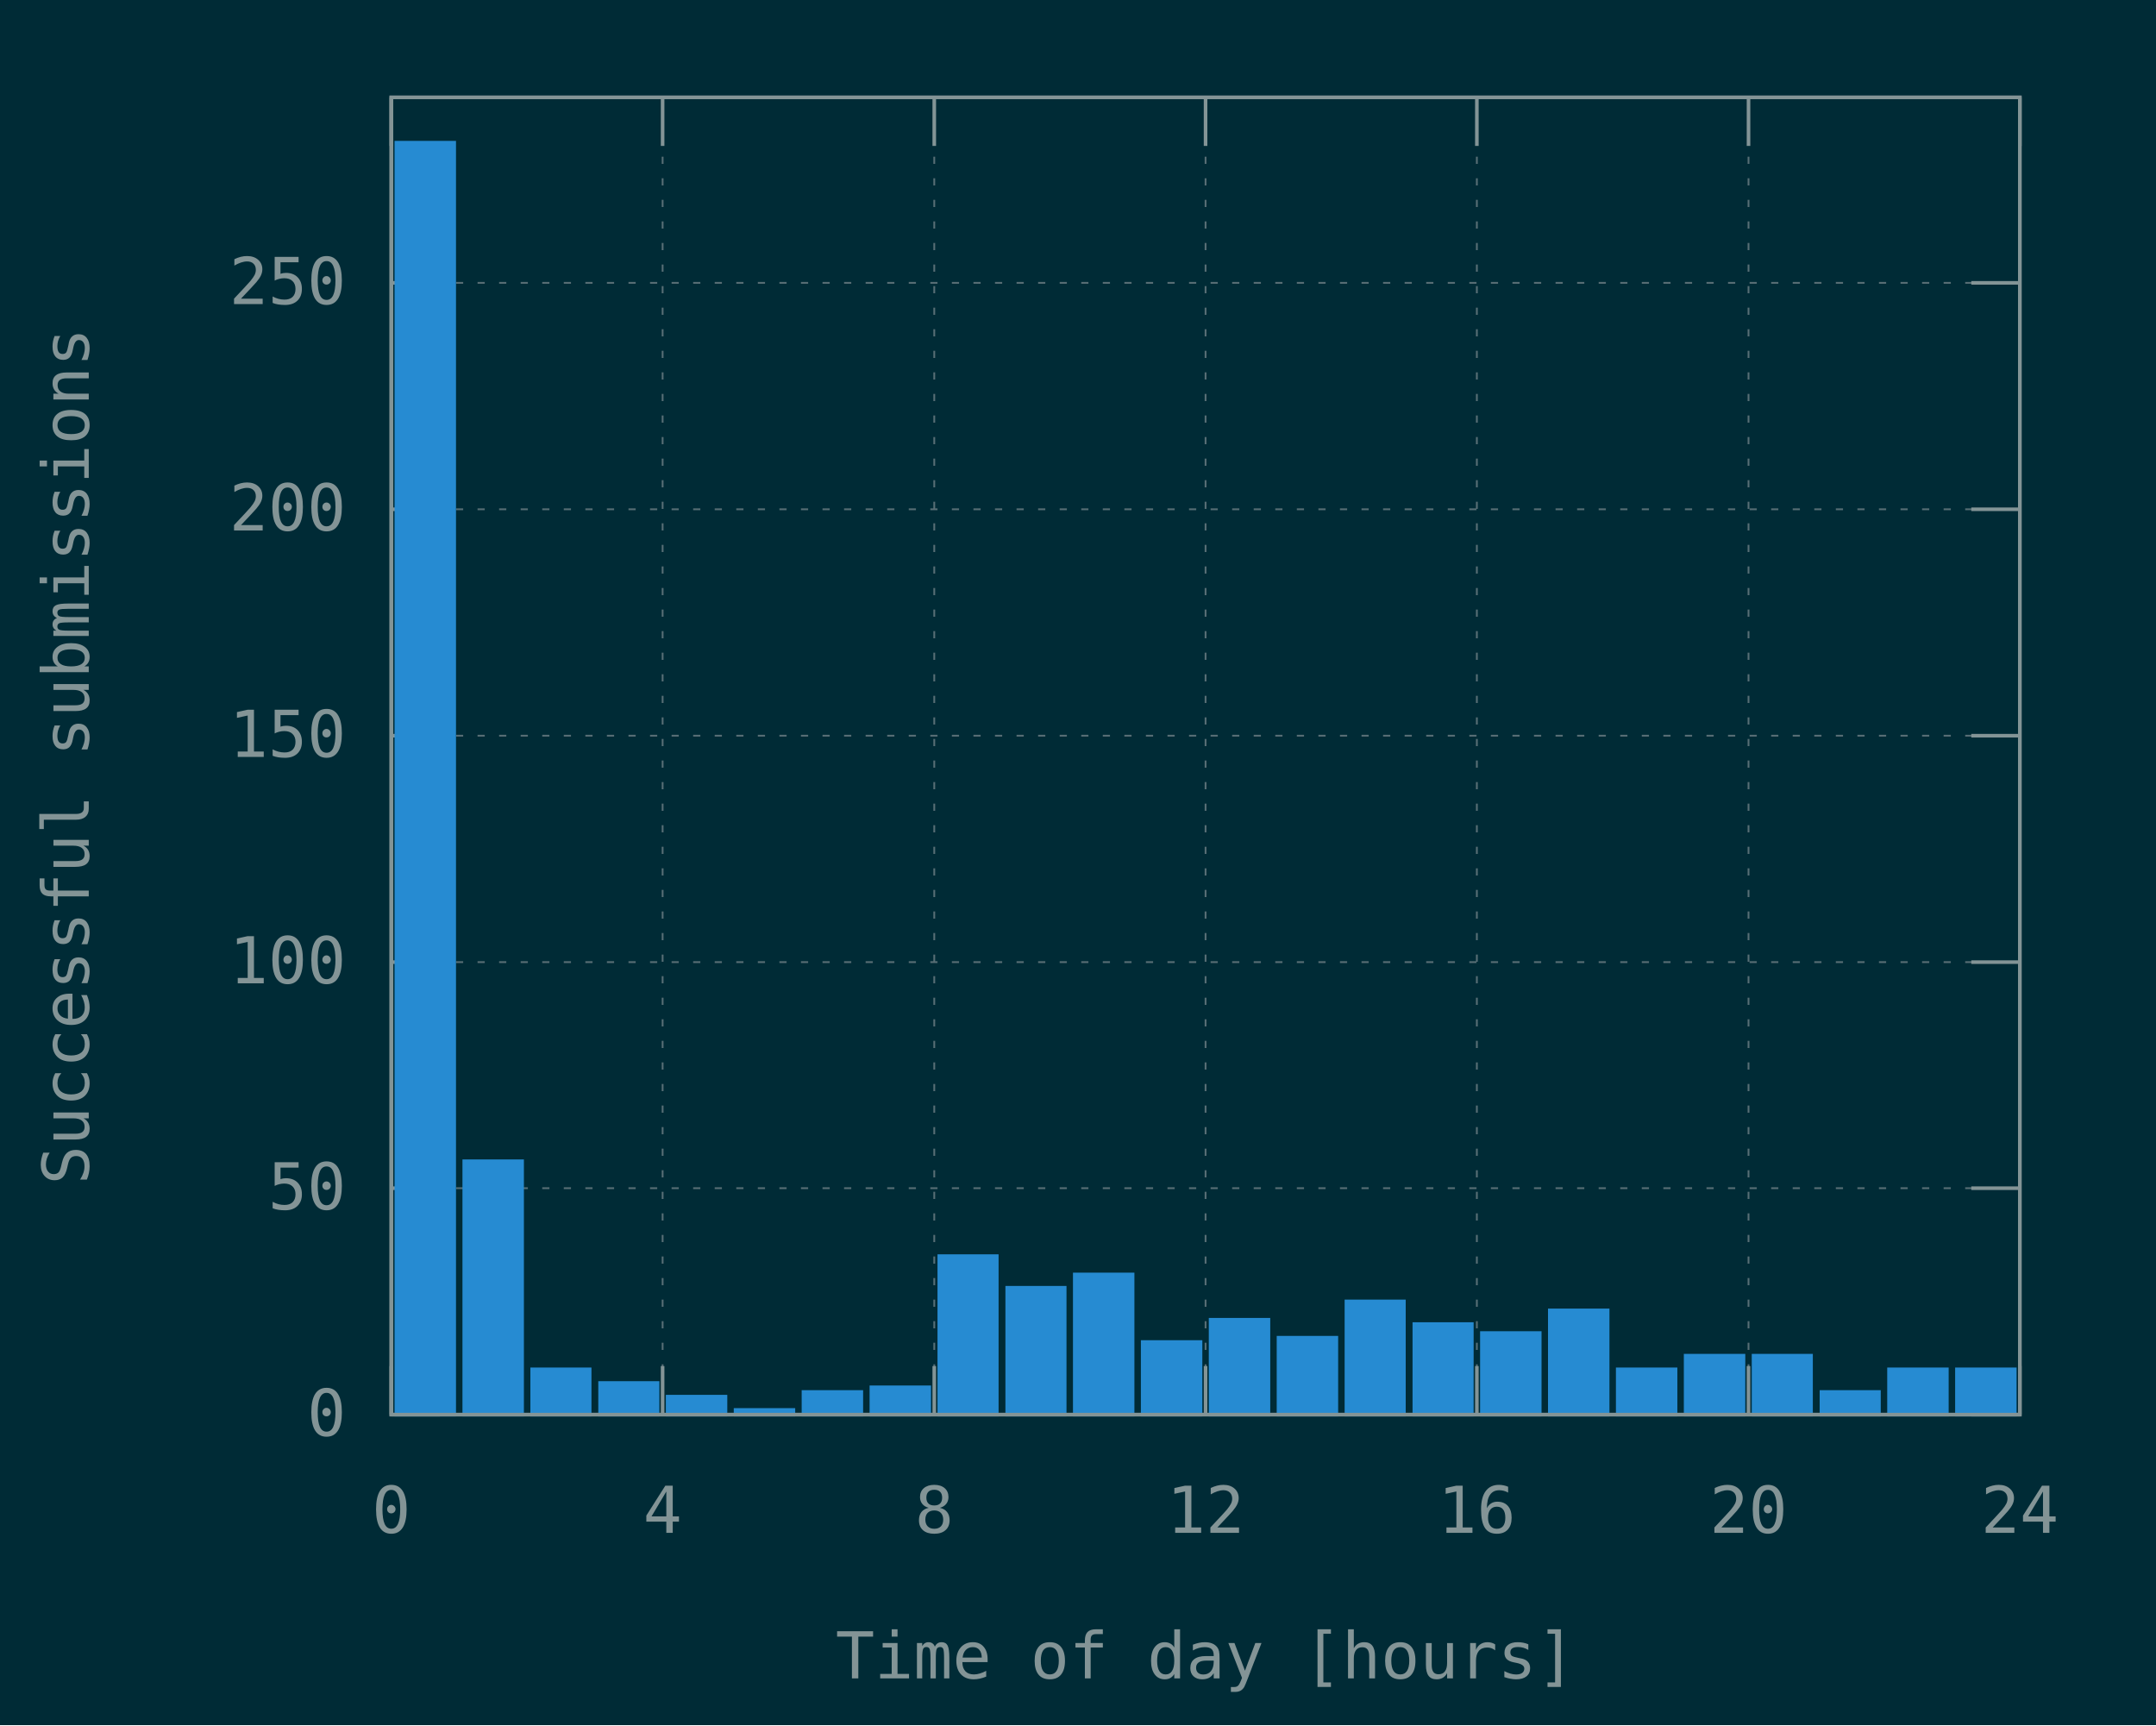
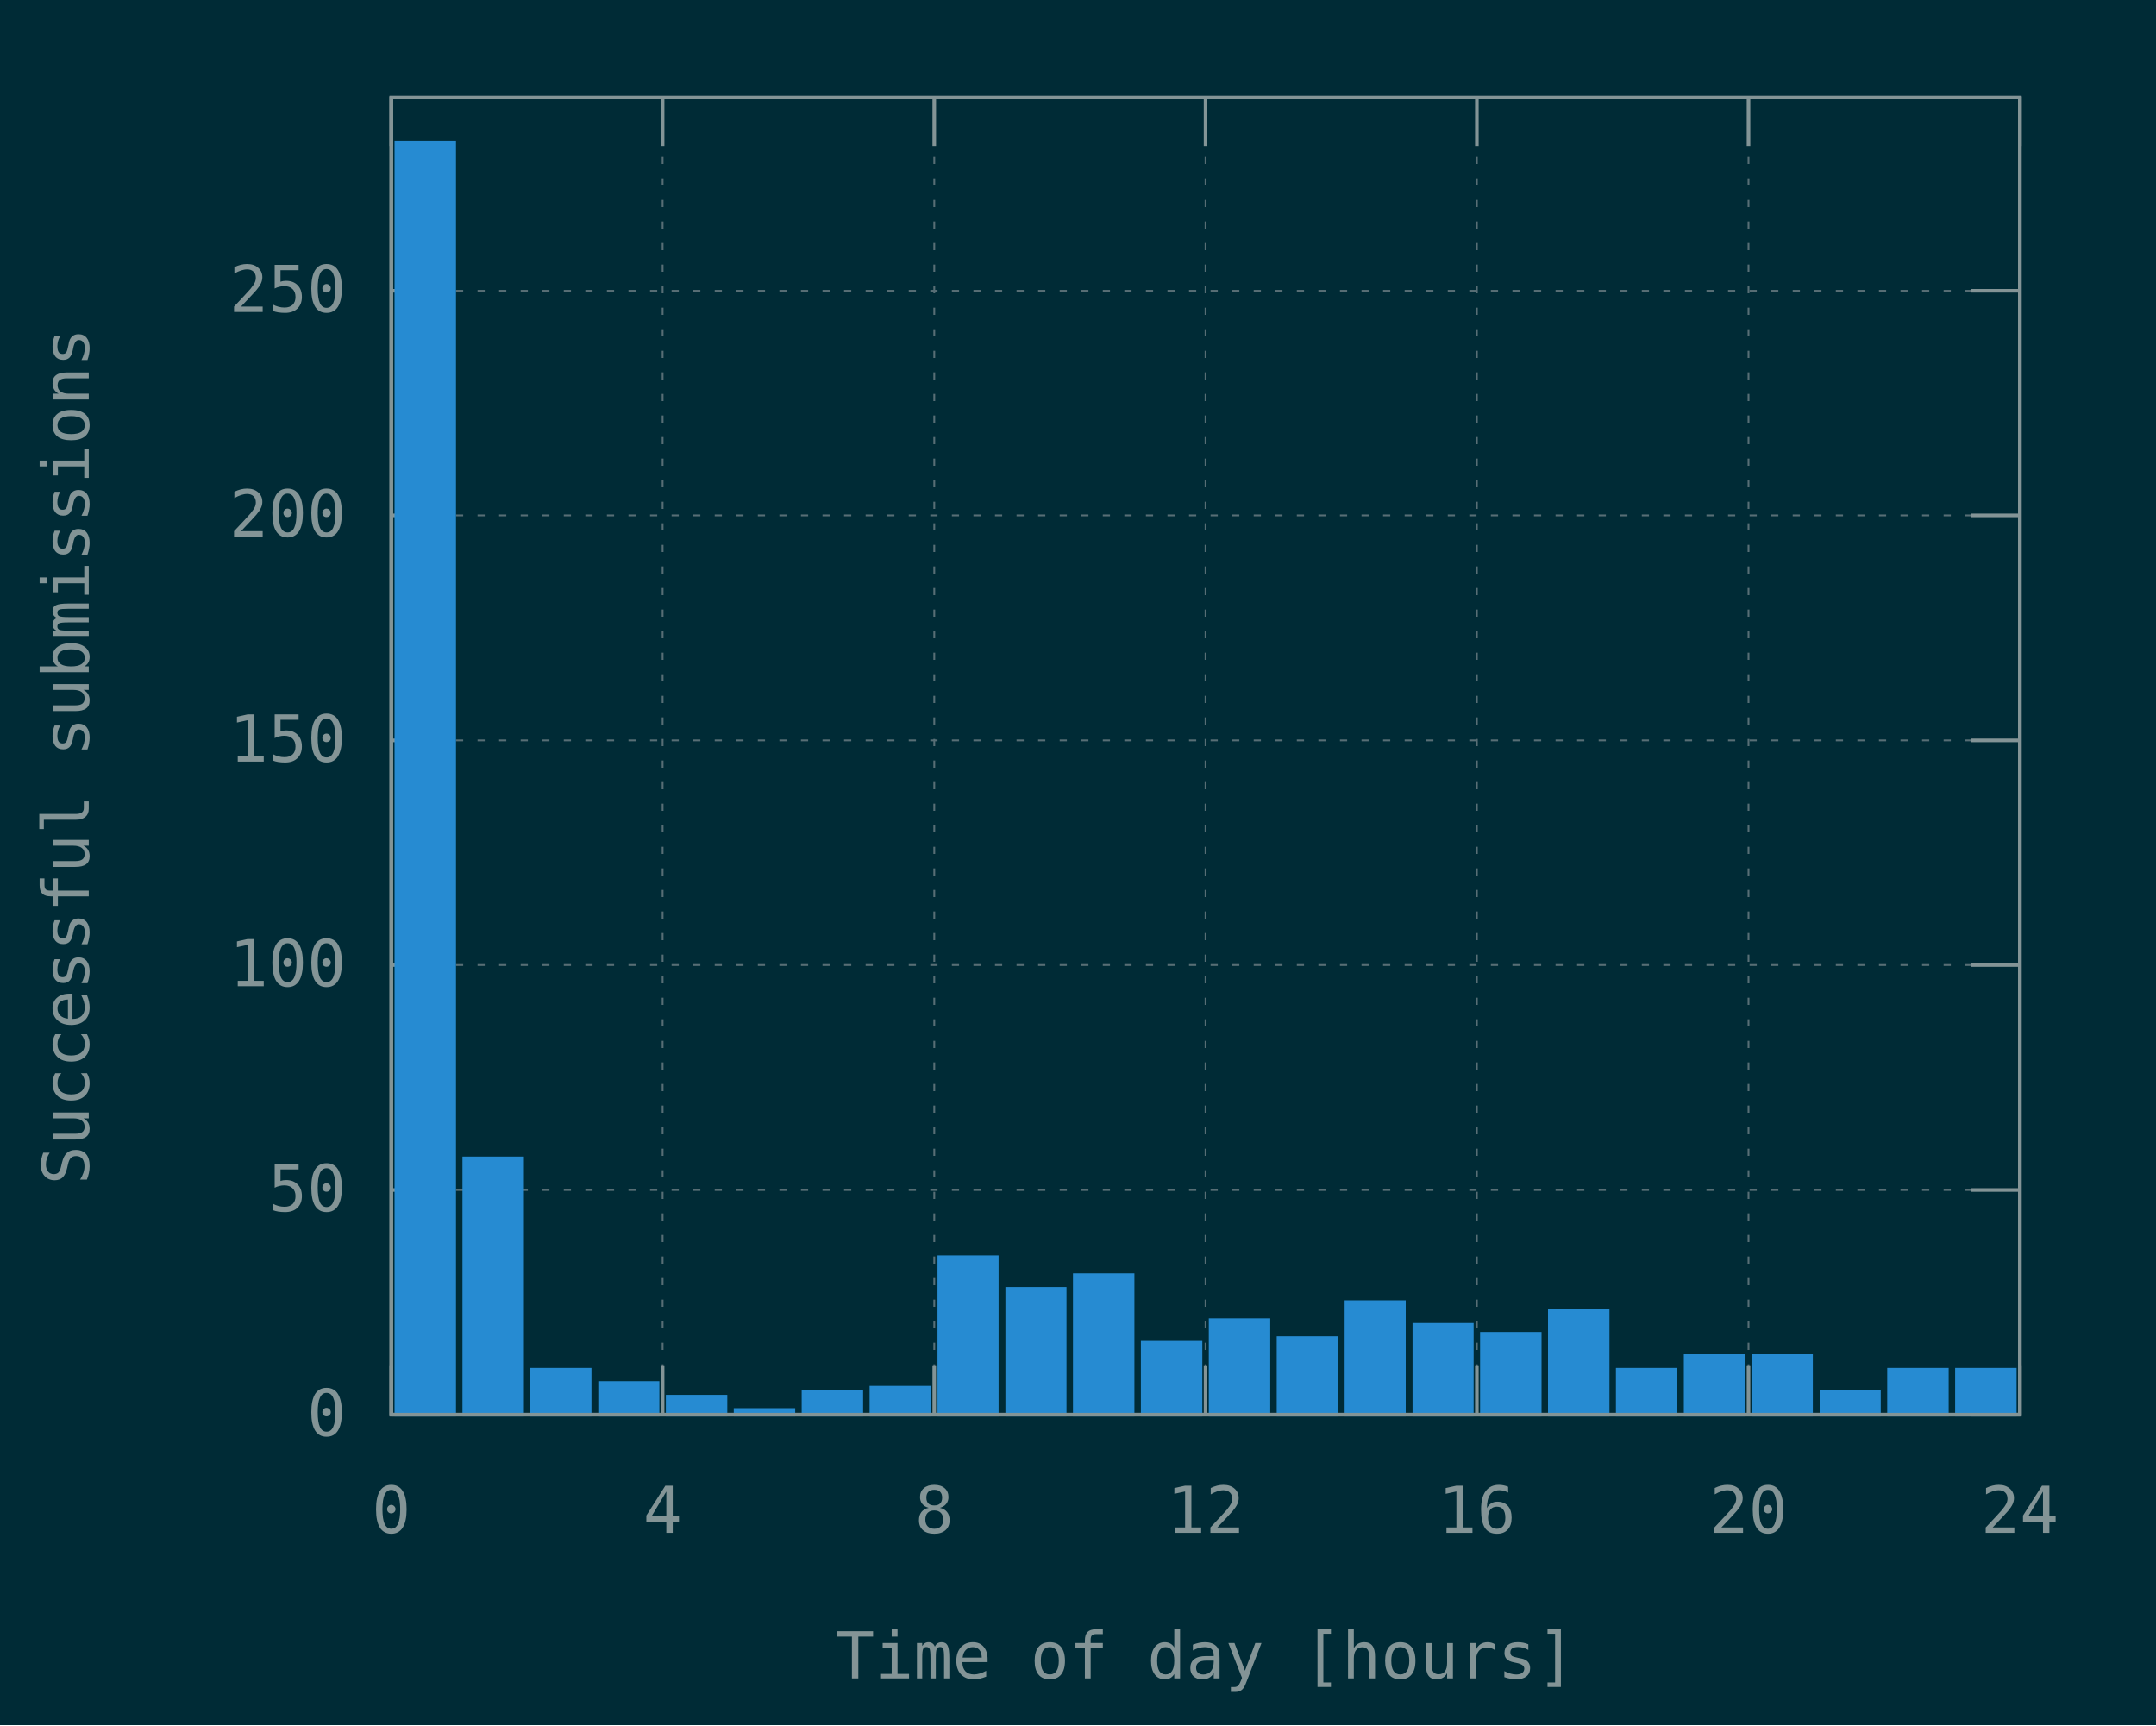
<svg xmlns="http://www.w3.org/2000/svg" xmlns:xlink="http://www.w3.org/1999/xlink" width="600" height="480" viewBox="0 0 600 480">
  <g id="gnuplot_canvas">
    <rect x="0" y="0" width="600" height="480" fill="#002b36" />
    <defs>
      <circle id="gpDot" r="0.5" stroke-width="0.5" stroke="currentColor" />
      <path id="gpPt0" stroke-width="0.148" stroke="currentColor" d="M-1,0 h2 M0,-1 v2" />
      <path id="gpPt1" stroke-width="0.148" stroke="currentColor" d="M-1,-1 L1,1 M1,-1 L-1,1" />
      <path id="gpPt2" stroke-width="0.148" stroke="currentColor" d="M-1,0 L1,0 M0,-1 L0,1 M-1,-1 L1,1 M-1,1 L1,-1" />
      <rect id="gpPt3" stroke-width="0.148" stroke="currentColor" x="-1" y="-1" width="2" height="2" />
      <rect id="gpPt4" stroke-width="0.148" stroke="currentColor" fill="currentColor" x="-1" y="-1" width="2" height="2" />
      <circle id="gpPt5" stroke-width="0.148" stroke="currentColor" cx="0" cy="0" r="1" />
      <use xlink:href="#gpPt5" id="gpPt6" fill="currentColor" stroke="none" />
      <path id="gpPt7" stroke-width="0.148" stroke="currentColor" d="M0,-1.33 L-1.33,0.67 L1.33,0.67 z" />
      <use xlink:href="#gpPt7" id="gpPt8" fill="currentColor" stroke="none" />
      <use xlink:href="#gpPt7" id="gpPt9" stroke="currentColor" transform="rotate(180)" />
      <use xlink:href="#gpPt9" id="gpPt10" fill="currentColor" stroke="none" />
      <use xlink:href="#gpPt3" id="gpPt11" stroke="currentColor" transform="rotate(45)" />
      <use xlink:href="#gpPt11" id="gpPt12" fill="currentColor" stroke="none" />
      <path id="gpPt13" stroke-width="0.148" stroke="currentColor" d="M0,1.330 L1.265,0.411 L0.782,-1.067 L-0.782,-1.076 L-1.265,0.411 z" />
      <use xlink:href="#gpPt13" id="gpPt14" fill="currentColor" stroke="none" />
      <filter id="textbox" filterUnits="objectBoundingBox" x="0" y="0" height="1" width="1">
        <feFlood flood-color="#002B36" flood-opacity="1" result="bgnd" />
        <feComposite in="SourceGraphic" in2="bgnd" operator="atop" />
      </filter>
      <filter id="greybox" filterUnits="objectBoundingBox" x="0" y="0" height="1" width="1">
        <feFlood flood-color="lightgrey" flood-opacity="1" result="grey" />
        <feComposite in="SourceGraphic" in2="grey" operator="atop" />
      </filter>
    </defs>
    <g fill="none" color="#002B36" stroke="currentColor" stroke-width="1.00" stroke-linecap="butt" stroke-linejoin="miter">
</g>
    <g fill="none" color="black" stroke="currentColor" stroke-width="1.00" stroke-linecap="butt" stroke-linejoin="miter">
</g>
    <g fill="none" color="black" stroke="rgb(131, 148, 150)" stroke-width="0.50" stroke-linecap="butt" stroke-linejoin="miter">
</g>
    <g fill="none" color="gray" stroke="currentColor" stroke-width="0.50" stroke-linecap="butt" stroke-linejoin="miter">
      <path stroke="rgb( 88, 110, 117)" stroke-dasharray="2,4" class="gridline" d="M108.9,393.6 L562.1,393.6  " />
    </g>
    <g fill="none" color="gray" stroke="rgb( 88, 110, 117)" stroke-width="1.00" stroke-linecap="butt" stroke-linejoin="miter">
</g>
    <g fill="none" color="black" stroke="currentColor" stroke-width="1.00" stroke-linecap="butt" stroke-linejoin="miter">
      <path stroke="rgb(131, 148, 150)" d="M108.9,393.6 L122.4,393.6 M562.1,393.6 L548.6,393.6  " />
      <g transform="translate(96.3,399.5)" stroke="none" fill="rgb(131,148,150)" font-family="Inconsolata" font-size="18.00" text-anchor="end">
        <text>
          <tspan font-family="Inconsolata"> 0</tspan>
        </text>
      </g>
    </g>
    <g fill="none" color="black" stroke="currentColor" stroke-width="1.00" stroke-linecap="butt" stroke-linejoin="miter">
</g>
    <g fill="none" color="black" stroke="rgb(131, 148, 150)" stroke-width="0.50" stroke-linecap="butt" stroke-linejoin="miter">
</g>
    <g fill="none" color="gray" stroke="currentColor" stroke-width="0.50" stroke-linecap="butt" stroke-linejoin="miter">
-       <path stroke="rgb( 88, 110, 117)" stroke-dasharray="2,4" class="gridline" d="M108.9,330.6 L562.1,330.6  " />
-     </g>
-     <g fill="none" color="gray" stroke="rgb( 88, 110, 117)" stroke-width="1.00" stroke-linecap="butt" stroke-linejoin="miter">
- </g>
-     <g fill="none" color="black" stroke="currentColor" stroke-width="1.00" stroke-linecap="butt" stroke-linejoin="miter">
-       <path stroke="rgb(131, 148, 150)" d="M108.9,330.6 L122.4,330.6 M562.1,330.6 L548.6,330.6  " />
-       <g transform="translate(96.3,336.5)" stroke="none" fill="rgb(131,148,150)" font-family="Inconsolata" font-size="18.00" text-anchor="end">
+       <path stroke="rgb( 88, 110, 117)" stroke-dasharray="2,4" class="gridline" d="M108.9,331.1 L562.1,331.1  " />
+     </g>
+     <g fill="none" color="gray" stroke="rgb( 88, 110, 117)" stroke-width="1.00" stroke-linecap="butt" stroke-linejoin="miter">
+ </g>
+     <g fill="none" color="black" stroke="currentColor" stroke-width="1.00" stroke-linecap="butt" stroke-linejoin="miter">
+       <path stroke="rgb(131, 148, 150)" d="M108.9,331.1 L122.4,331.1 M562.1,331.1 L548.6,331.1  " />
+       <g transform="translate(96.3,337.0)" stroke="none" fill="rgb(131,148,150)" font-family="Inconsolata" font-size="18.00" text-anchor="end">
        <text>
          <tspan font-family="Inconsolata"> 50</tspan>
        </text>
      </g>
    </g>
    <g fill="none" color="black" stroke="currentColor" stroke-width="1.00" stroke-linecap="butt" stroke-linejoin="miter">
</g>
    <g fill="none" color="black" stroke="rgb(131, 148, 150)" stroke-width="0.50" stroke-linecap="butt" stroke-linejoin="miter">
</g>
    <g fill="none" color="gray" stroke="currentColor" stroke-width="0.50" stroke-linecap="butt" stroke-linejoin="miter">
-       <path stroke="rgb( 88, 110, 117)" stroke-dasharray="2,4" class="gridline" d="M108.9,267.7 L562.1,267.7  " />
-     </g>
-     <g fill="none" color="gray" stroke="rgb( 88, 110, 117)" stroke-width="1.00" stroke-linecap="butt" stroke-linejoin="miter">
- </g>
-     <g fill="none" color="black" stroke="currentColor" stroke-width="1.00" stroke-linecap="butt" stroke-linejoin="miter">
-       <path stroke="rgb(131, 148, 150)" d="M108.9,267.7 L122.4,267.7 M562.1,267.7 L548.6,267.7  " />
-       <g transform="translate(96.3,273.6)" stroke="none" fill="rgb(131,148,150)" font-family="Inconsolata" font-size="18.00" text-anchor="end">
+       <path stroke="rgb( 88, 110, 117)" stroke-dasharray="2,4" class="gridline" d="M108.9,268.5 L562.1,268.5  " />
+     </g>
+     <g fill="none" color="gray" stroke="rgb( 88, 110, 117)" stroke-width="1.00" stroke-linecap="butt" stroke-linejoin="miter">
+ </g>
+     <g fill="none" color="black" stroke="currentColor" stroke-width="1.00" stroke-linecap="butt" stroke-linejoin="miter">
+       <path stroke="rgb(131, 148, 150)" d="M108.9,268.5 L122.4,268.5 M562.1,268.5 L548.6,268.5  " />
+       <g transform="translate(96.3,274.4)" stroke="none" fill="rgb(131,148,150)" font-family="Inconsolata" font-size="18.00" text-anchor="end">
        <text>
          <tspan font-family="Inconsolata"> 100</tspan>
        </text>
      </g>
    </g>
    <g fill="none" color="black" stroke="currentColor" stroke-width="1.00" stroke-linecap="butt" stroke-linejoin="miter">
</g>
    <g fill="none" color="black" stroke="rgb(131, 148, 150)" stroke-width="0.50" stroke-linecap="butt" stroke-linejoin="miter">
</g>
    <g fill="none" color="gray" stroke="currentColor" stroke-width="0.50" stroke-linecap="butt" stroke-linejoin="miter">
-       <path stroke="rgb( 88, 110, 117)" stroke-dasharray="2,4" class="gridline" d="M108.9,204.7 L562.1,204.7  " />
-     </g>
-     <g fill="none" color="gray" stroke="rgb( 88, 110, 117)" stroke-width="1.00" stroke-linecap="butt" stroke-linejoin="miter">
- </g>
-     <g fill="none" color="black" stroke="currentColor" stroke-width="1.00" stroke-linecap="butt" stroke-linejoin="miter">
-       <path stroke="rgb(131, 148, 150)" d="M108.9,204.7 L122.4,204.7 M562.1,204.7 L548.6,204.7  " />
-       <g transform="translate(96.3,210.6)" stroke="none" fill="rgb(131,148,150)" font-family="Inconsolata" font-size="18.00" text-anchor="end">
+       <path stroke="rgb( 88, 110, 117)" stroke-dasharray="2,4" class="gridline" d="M108.9,206.0 L562.1,206.0  " />
+     </g>
+     <g fill="none" color="gray" stroke="rgb( 88, 110, 117)" stroke-width="1.00" stroke-linecap="butt" stroke-linejoin="miter">
+ </g>
+     <g fill="none" color="black" stroke="currentColor" stroke-width="1.00" stroke-linecap="butt" stroke-linejoin="miter">
+       <path stroke="rgb(131, 148, 150)" d="M108.9,206.0 L122.4,206.0 M562.1,206.0 L548.6,206.0  " />
+       <g transform="translate(96.3,211.9)" stroke="none" fill="rgb(131,148,150)" font-family="Inconsolata" font-size="18.00" text-anchor="end">
        <text>
          <tspan font-family="Inconsolata"> 150</tspan>
        </text>
      </g>
    </g>
    <g fill="none" color="black" stroke="currentColor" stroke-width="1.00" stroke-linecap="butt" stroke-linejoin="miter">
</g>
    <g fill="none" color="black" stroke="rgb(131, 148, 150)" stroke-width="0.50" stroke-linecap="butt" stroke-linejoin="miter">
</g>
    <g fill="none" color="gray" stroke="currentColor" stroke-width="0.50" stroke-linecap="butt" stroke-linejoin="miter">
-       <path stroke="rgb( 88, 110, 117)" stroke-dasharray="2,4" class="gridline" d="M108.9,141.7 L562.1,141.7  " />
-     </g>
-     <g fill="none" color="gray" stroke="rgb( 88, 110, 117)" stroke-width="1.00" stroke-linecap="butt" stroke-linejoin="miter">
- </g>
-     <g fill="none" color="black" stroke="currentColor" stroke-width="1.00" stroke-linecap="butt" stroke-linejoin="miter">
-       <path stroke="rgb(131, 148, 150)" d="M108.9,141.7 L122.4,141.7 M562.1,141.7 L548.6,141.7  " />
-       <g transform="translate(96.3,147.6)" stroke="none" fill="rgb(131,148,150)" font-family="Inconsolata" font-size="18.00" text-anchor="end">
+       <path stroke="rgb( 88, 110, 117)" stroke-dasharray="2,4" class="gridline" d="M108.9,143.4 L562.1,143.4  " />
+     </g>
+     <g fill="none" color="gray" stroke="rgb( 88, 110, 117)" stroke-width="1.00" stroke-linecap="butt" stroke-linejoin="miter">
+ </g>
+     <g fill="none" color="black" stroke="currentColor" stroke-width="1.00" stroke-linecap="butt" stroke-linejoin="miter">
+       <path stroke="rgb(131, 148, 150)" d="M108.9,143.4 L122.4,143.4 M562.1,143.4 L548.6,143.4  " />
+       <g transform="translate(96.3,149.3)" stroke="none" fill="rgb(131,148,150)" font-family="Inconsolata" font-size="18.00" text-anchor="end">
        <text>
          <tspan font-family="Inconsolata"> 200</tspan>
        </text>
      </g>
    </g>
    <g fill="none" color="black" stroke="currentColor" stroke-width="1.00" stroke-linecap="butt" stroke-linejoin="miter">
</g>
    <g fill="none" color="black" stroke="rgb(131, 148, 150)" stroke-width="0.50" stroke-linecap="butt" stroke-linejoin="miter">
</g>
    <g fill="none" color="gray" stroke="currentColor" stroke-width="0.50" stroke-linecap="butt" stroke-linejoin="miter">
-       <path stroke="rgb( 88, 110, 117)" stroke-dasharray="2,4" class="gridline" d="M108.9,78.7 L562.1,78.7  " />
-     </g>
-     <g fill="none" color="gray" stroke="rgb( 88, 110, 117)" stroke-width="1.00" stroke-linecap="butt" stroke-linejoin="miter">
- </g>
-     <g fill="none" color="black" stroke="currentColor" stroke-width="1.00" stroke-linecap="butt" stroke-linejoin="miter">
-       <path stroke="rgb(131, 148, 150)" d="M108.9,78.7 L122.4,78.7 M562.1,78.7 L548.6,78.7  " />
-       <g transform="translate(96.3,84.6)" stroke="none" fill="rgb(131,148,150)" font-family="Inconsolata" font-size="18.00" text-anchor="end">
+       <path stroke="rgb( 88, 110, 117)" stroke-dasharray="2,4" class="gridline" d="M108.9,80.9 L562.1,80.9  " />
+     </g>
+     <g fill="none" color="gray" stroke="rgb( 88, 110, 117)" stroke-width="1.00" stroke-linecap="butt" stroke-linejoin="miter">
+ </g>
+     <g fill="none" color="black" stroke="currentColor" stroke-width="1.00" stroke-linecap="butt" stroke-linejoin="miter">
+       <path stroke="rgb(131, 148, 150)" d="M108.9,80.9 L122.4,80.9 M562.1,80.9 L548.6,80.9  " />
+       <g transform="translate(96.3,86.8)" stroke="none" fill="rgb(131,148,150)" font-family="Inconsolata" font-size="18.00" text-anchor="end">
        <text>
          <tspan font-family="Inconsolata"> 250</tspan>
        </text>
      </g>
    </g>
    <g fill="none" color="black" stroke="currentColor" stroke-width="1.00" stroke-linecap="butt" stroke-linejoin="miter">
</g>
    <g fill="none" color="black" stroke="rgb(131, 148, 150)" stroke-width="0.50" stroke-linecap="butt" stroke-linejoin="miter">
</g>
    <g fill="none" color="gray" stroke="currentColor" stroke-width="0.50" stroke-linecap="butt" stroke-linejoin="miter">
      <path stroke="rgb( 88, 110, 117)" stroke-dasharray="2,4" class="gridline" d="M108.9,393.6 L108.9,27.1  " />
    </g>
    <g fill="none" color="gray" stroke="rgb( 88, 110, 117)" stroke-width="1.00" stroke-linecap="butt" stroke-linejoin="miter">
</g>
    <g fill="none" color="black" stroke="currentColor" stroke-width="1.00" stroke-linecap="butt" stroke-linejoin="miter">
      <path stroke="rgb(131, 148, 150)" d="M108.9,393.6 L108.9,380.1 M108.9,27.1 L108.9,40.6  " />
      <g transform="translate(108.9,426.5)" stroke="none" fill="rgb(131,148,150)" font-family="Inconsolata" font-size="18.00" text-anchor="middle">
        <text>
          <tspan font-family="Inconsolata"> 0</tspan>
        </text>
      </g>
    </g>
    <g fill="none" color="black" stroke="currentColor" stroke-width="1.00" stroke-linecap="butt" stroke-linejoin="miter">
</g>
    <g fill="none" color="black" stroke="rgb(131, 148, 150)" stroke-width="0.50" stroke-linecap="butt" stroke-linejoin="miter">
</g>
    <g fill="none" color="gray" stroke="currentColor" stroke-width="0.50" stroke-linecap="butt" stroke-linejoin="miter">
      <path stroke="rgb( 88, 110, 117)" stroke-dasharray="2,4" class="gridline" d="M184.4,393.6 L184.4,27.1  " />
    </g>
    <g fill="none" color="gray" stroke="rgb( 88, 110, 117)" stroke-width="1.00" stroke-linecap="butt" stroke-linejoin="miter">
</g>
    <g fill="none" color="black" stroke="currentColor" stroke-width="1.00" stroke-linecap="butt" stroke-linejoin="miter">
      <path stroke="rgb(131, 148, 150)" d="M184.4,393.6 L184.4,380.1 M184.4,27.1 L184.4,40.6  " />
      <g transform="translate(184.4,426.5)" stroke="none" fill="rgb(131,148,150)" font-family="Inconsolata" font-size="18.00" text-anchor="middle">
        <text>
          <tspan font-family="Inconsolata"> 4</tspan>
        </text>
      </g>
    </g>
    <g fill="none" color="black" stroke="currentColor" stroke-width="1.00" stroke-linecap="butt" stroke-linejoin="miter">
</g>
    <g fill="none" color="black" stroke="rgb(131, 148, 150)" stroke-width="0.50" stroke-linecap="butt" stroke-linejoin="miter">
</g>
    <g fill="none" color="gray" stroke="currentColor" stroke-width="0.50" stroke-linecap="butt" stroke-linejoin="miter">
      <path stroke="rgb( 88, 110, 117)" stroke-dasharray="2,4" class="gridline" d="M260.0,393.6 L260.0,27.1  " />
    </g>
    <g fill="none" color="gray" stroke="rgb( 88, 110, 117)" stroke-width="1.00" stroke-linecap="butt" stroke-linejoin="miter">
</g>
    <g fill="none" color="black" stroke="currentColor" stroke-width="1.00" stroke-linecap="butt" stroke-linejoin="miter">
      <path stroke="rgb(131, 148, 150)" d="M260.0,393.6 L260.0,380.1 M260.0,27.1 L260.0,40.6  " />
      <g transform="translate(260.0,426.5)" stroke="none" fill="rgb(131,148,150)" font-family="Inconsolata" font-size="18.00" text-anchor="middle">
        <text>
          <tspan font-family="Inconsolata"> 8</tspan>
        </text>
      </g>
    </g>
    <g fill="none" color="black" stroke="currentColor" stroke-width="1.00" stroke-linecap="butt" stroke-linejoin="miter">
</g>
    <g fill="none" color="black" stroke="rgb(131, 148, 150)" stroke-width="0.50" stroke-linecap="butt" stroke-linejoin="miter">
</g>
    <g fill="none" color="gray" stroke="currentColor" stroke-width="0.50" stroke-linecap="butt" stroke-linejoin="miter">
      <path stroke="rgb( 88, 110, 117)" stroke-dasharray="2,4" class="gridline" d="M335.5,393.6 L335.5,27.1  " />
    </g>
    <g fill="none" color="gray" stroke="rgb( 88, 110, 117)" stroke-width="1.00" stroke-linecap="butt" stroke-linejoin="miter">
</g>
    <g fill="none" color="black" stroke="currentColor" stroke-width="1.00" stroke-linecap="butt" stroke-linejoin="miter">
      <path stroke="rgb(131, 148, 150)" d="M335.5,393.6 L335.5,380.1 M335.5,27.1 L335.5,40.6  " />
      <g transform="translate(335.5,426.5)" stroke="none" fill="rgb(131,148,150)" font-family="Inconsolata" font-size="18.00" text-anchor="middle">
        <text>
          <tspan font-family="Inconsolata"> 12</tspan>
        </text>
      </g>
    </g>
    <g fill="none" color="black" stroke="currentColor" stroke-width="1.00" stroke-linecap="butt" stroke-linejoin="miter">
</g>
    <g fill="none" color="black" stroke="rgb(131, 148, 150)" stroke-width="0.50" stroke-linecap="butt" stroke-linejoin="miter">
</g>
    <g fill="none" color="gray" stroke="currentColor" stroke-width="0.50" stroke-linecap="butt" stroke-linejoin="miter">
      <path stroke="rgb( 88, 110, 117)" stroke-dasharray="2,4" class="gridline" d="M411.0,393.6 L411.0,27.1  " />
    </g>
    <g fill="none" color="gray" stroke="rgb( 88, 110, 117)" stroke-width="1.00" stroke-linecap="butt" stroke-linejoin="miter">
</g>
    <g fill="none" color="black" stroke="currentColor" stroke-width="1.00" stroke-linecap="butt" stroke-linejoin="miter">
      <path stroke="rgb(131, 148, 150)" d="M411.0,393.6 L411.0,380.1 M411.0,27.1 L411.0,40.6  " />
      <g transform="translate(411.0,426.5)" stroke="none" fill="rgb(131,148,150)" font-family="Inconsolata" font-size="18.00" text-anchor="middle">
        <text>
          <tspan font-family="Inconsolata"> 16</tspan>
        </text>
      </g>
    </g>
    <g fill="none" color="black" stroke="currentColor" stroke-width="1.00" stroke-linecap="butt" stroke-linejoin="miter">
</g>
    <g fill="none" color="black" stroke="rgb(131, 148, 150)" stroke-width="0.50" stroke-linecap="butt" stroke-linejoin="miter">
</g>
    <g fill="none" color="gray" stroke="currentColor" stroke-width="0.50" stroke-linecap="butt" stroke-linejoin="miter">
      <path stroke="rgb( 88, 110, 117)" stroke-dasharray="2,4" class="gridline" d="M486.6,393.6 L486.6,40.6 L486.6,27.1  " />
    </g>
    <g fill="none" color="gray" stroke="rgb( 88, 110, 117)" stroke-width="1.00" stroke-linecap="butt" stroke-linejoin="miter">
</g>
    <g fill="none" color="black" stroke="currentColor" stroke-width="1.00" stroke-linecap="butt" stroke-linejoin="miter">
      <path stroke="rgb(131, 148, 150)" d="M486.6,393.6 L486.6,380.1 M486.6,27.1 L486.6,40.6  " />
      <g transform="translate(486.6,426.5)" stroke="none" fill="rgb(131,148,150)" font-family="Inconsolata" font-size="18.00" text-anchor="middle">
        <text>
          <tspan font-family="Inconsolata"> 20</tspan>
        </text>
      </g>
    </g>
    <g fill="none" color="black" stroke="currentColor" stroke-width="1.00" stroke-linecap="butt" stroke-linejoin="miter">
</g>
    <g fill="none" color="black" stroke="rgb(131, 148, 150)" stroke-width="0.50" stroke-linecap="butt" stroke-linejoin="miter">
</g>
    <g fill="none" color="gray" stroke="currentColor" stroke-width="0.50" stroke-linecap="butt" stroke-linejoin="miter">
      <path stroke="rgb( 88, 110, 117)" stroke-dasharray="2,4" class="gridline" d="M562.1,393.6 L562.1,27.1  " />
    </g>
    <g fill="none" color="gray" stroke="rgb( 88, 110, 117)" stroke-width="1.00" stroke-linecap="butt" stroke-linejoin="miter">
</g>
    <g fill="none" color="black" stroke="currentColor" stroke-width="1.00" stroke-linecap="butt" stroke-linejoin="miter">
      <path stroke="rgb(131, 148, 150)" d="M562.1,393.6 L562.1,380.1 M562.1,27.1 L562.1,40.6  " />
      <g transform="translate(562.1,426.5)" stroke="none" fill="rgb(131,148,150)" font-family="Inconsolata" font-size="18.00" text-anchor="middle">
        <text>
          <tspan font-family="Inconsolata"> 24</tspan>
        </text>
      </g>
    </g>
    <g fill="none" color="black" stroke="currentColor" stroke-width="1.00" stroke-linecap="butt" stroke-linejoin="miter">
</g>
    <g fill="none" color="black" stroke="currentColor" stroke-width="1.00" stroke-linecap="butt" stroke-linejoin="miter">
      <path stroke="rgb(131, 148, 150)" d="M108.9,27.1 L108.9,393.6 L562.1,393.6 L562.1,27.1 L108.9,27.1 Z  " />
    </g>
    <g fill="none" color="black" stroke="currentColor" stroke-width="1.00" stroke-linecap="butt" stroke-linejoin="miter">
      <g transform="translate(24.7,210.4) rotate(270)" stroke="none" fill="rgb(131,148,150)" font-family="Inconsolata" font-size="18.00" text-anchor="middle">
        <text>
          <tspan font-family="Inconsolata">Successful submissions</tspan>
        </text>
      </g>
    </g>
    <g fill="none" color="black" stroke="currentColor" stroke-width="1.00" stroke-linecap="butt" stroke-linejoin="miter">
      <g transform="translate(335.5,467.0)" stroke="none" fill="rgb(131,148,150)" font-family="Inconsolata" font-size="18.00" text-anchor="middle">
        <text>
          <tspan font-family="Inconsolata">Time of day [hours]</tspan>
        </text>
      </g>
    </g>
    <g fill="none" color="black" stroke="currentColor" stroke-width="1.00" stroke-linecap="butt" stroke-linejoin="miter">
</g>
    <g id="gnuplot_plot_1">
      <g fill="none" color="black" stroke="currentColor" stroke-width="1.00" stroke-linecap="butt" stroke-linejoin="miter">
        <g stroke="none" shape-rendering="crispEdges">
-           <polygon fill="rgb( 38, 139, 210)" points="110.3,393.6 126.5,393.6 126.5,39.6 110.3,39.6 " />
-         </g>
-         <path stroke="rgb( 38, 139, 210)" d="M110.3,393.6 L110.3,39.7 L126.4,39.7 L126.4,393.6 L110.3,393.6 Z  " />
-         <g stroke="none" shape-rendering="crispEdges">
-           <polygon fill="rgb( 38, 139, 210)" points="129.2,393.6 145.4,393.6 145.4,323.0 129.2,323.0 " />
-         </g>
-         <path stroke="rgb( 38, 139, 210)" d="M129.2,393.6 L129.2,323.1 L145.3,323.1 L145.3,393.6 L129.2,393.6 Z  " />
-         <g stroke="none" shape-rendering="crispEdges">
-           <polygon fill="rgb( 38, 139, 210)" points="148.1,393.6 164.2,393.6 164.2,380.9 148.1,380.9 " />
-         </g>
-         <path stroke="rgb( 38, 139, 210)" d="M148.1,393.6 L148.1,381.0 L164.1,381.0 L164.1,393.6 L148.1,393.6 Z  " />
+           <polygon fill="rgb( 38, 139, 210)" points="110.3,393.6 126.5,393.6 126.5,39.5 110.3,39.5 " />
+         </g>
+         <path stroke="rgb( 38, 139, 210)" d="M110.3,393.6 L110.3,39.6 L126.4,39.6 L126.4,393.6 L110.3,393.6 Z  " />
+         <g stroke="none" shape-rendering="crispEdges">
+           <polygon fill="rgb( 38, 139, 210)" points="129.2,393.6 145.4,393.6 145.4,322.2 129.2,322.2 " />
+         </g>
+         <path stroke="rgb( 38, 139, 210)" d="M129.2,393.6 L129.2,322.3 L145.3,322.3 L145.3,393.6 L129.2,393.6 Z  " />
+         <g stroke="none" shape-rendering="crispEdges">
+           <polygon fill="rgb( 38, 139, 210)" points="148.1,393.6 164.2,393.6 164.2,381.0 148.1,381.0 " />
+         </g>
+         <path stroke="rgb( 38, 139, 210)" d="M148.1,393.6 L148.1,381.1 L164.1,381.1 L164.1,393.6 L148.1,393.6 Z  " />
        <g stroke="none" shape-rendering="crispEdges">
          <polygon fill="rgb( 38, 139, 210)" points="167.0,393.6 183.1,393.6 183.1,384.7 167.0,384.7 " />
        </g>
        <path stroke="rgb( 38, 139, 210)" d="M167.0,393.6 L167.0,384.8 L183.0,384.8 L183.0,393.6 L167.0,393.6 Z  " />
        <g stroke="none" shape-rendering="crispEdges">
          <polygon fill="rgb( 38, 139, 210)" points="185.8,393.6 202.0,393.6 202.0,388.5 185.8,388.5 " />
        </g>
        <path stroke="rgb( 38, 139, 210)" d="M185.8,393.6 L185.8,388.6 L201.9,388.6 L201.9,393.6 L185.8,393.6 Z  " />
        <g stroke="none" shape-rendering="crispEdges">
          <polygon fill="rgb( 38, 139, 210)" points="204.7,393.6 220.9,393.6 220.9,392.2 204.7,392.2 " />
        </g>
        <path stroke="rgb( 38, 139, 210)" d="M204.7,393.6 L204.7,392.3 L220.8,392.3 L220.8,393.6 L204.7,393.6 Z  " />
        <g stroke="none" shape-rendering="crispEdges">
          <polygon fill="rgb( 38, 139, 210)" points="223.6,393.6 239.8,393.6 239.8,387.2 223.6,387.2 " />
        </g>
        <path stroke="rgb( 38, 139, 210)" d="M223.6,393.6 L223.6,387.3 L239.7,387.3 L239.7,393.6 L223.6,393.6 Z  " />
        <g stroke="none" shape-rendering="crispEdges">
-           <polygon fill="rgb( 38, 139, 210)" points="242.5,393.6 258.7,393.6 258.7,385.9 242.5,385.9 " />
-         </g>
-         <path stroke="rgb( 38, 139, 210)" d="M242.5,393.6 L242.5,386.0 L258.6,386.0 L258.6,393.6 L242.5,393.6 Z  " />
-         <g stroke="none" shape-rendering="crispEdges">
-           <polygon fill="rgb( 38, 139, 210)" points="261.4,393.6 277.5,393.6 277.5,349.4 261.4,349.4 " />
-         </g>
-         <path stroke="rgb( 38, 139, 210)" d="M261.4,393.6 L261.4,349.5 L277.4,349.5 L277.4,393.6 L261.4,393.6 Z  " />
-         <g stroke="none" shape-rendering="crispEdges">
-           <polygon fill="rgb( 38, 139, 210)" points="280.3,393.6 296.4,393.6 296.4,358.2 280.3,358.2 " />
-         </g>
-         <path stroke="rgb( 38, 139, 210)" d="M280.3,393.6 L280.3,358.3 L296.3,358.3 L296.3,393.6 L280.3,393.6 Z  " />
-         <g stroke="none" shape-rendering="crispEdges">
-           <polygon fill="rgb( 38, 139, 210)" points="299.1,393.6 315.3,393.6 315.3,354.5 299.1,354.5 " />
-         </g>
-         <path stroke="rgb( 38, 139, 210)" d="M299.1,393.6 L299.1,354.6 L315.2,354.6 L315.2,393.6 L299.1,393.6 Z  " />
-         <g stroke="none" shape-rendering="crispEdges">
-           <polygon fill="rgb( 38, 139, 210)" points="318.0,393.6 334.2,393.6 334.2,373.3 318.0,373.3 " />
-         </g>
-         <path stroke="rgb( 38, 139, 210)" d="M318.0,393.6 L318.0,373.4 L334.1,373.4 L334.1,393.6 L318.0,393.6 Z  " />
-         <g stroke="none" shape-rendering="crispEdges">
-           <polygon fill="rgb( 38, 139, 210)" points="336.9,393.6 353.1,393.6 353.1,367.1 336.9,367.1 " />
-         </g>
-         <path stroke="rgb( 38, 139, 210)" d="M336.9,393.6 L336.9,367.2 L353.0,367.2 L353.0,393.6 L336.9,393.6 Z  " />
-         <g stroke="none" shape-rendering="crispEdges">
-           <polygon fill="rgb( 38, 139, 210)" points="355.8,393.6 372.0,393.6 372.0,372.1 355.8,372.1 " />
-         </g>
-         <path stroke="rgb( 38, 139, 210)" d="M355.8,393.6 L355.8,372.2 L371.9,372.2 L371.9,393.6 L355.8,393.6 Z  " />
-         <g stroke="none" shape-rendering="crispEdges">
-           <polygon fill="rgb( 38, 139, 210)" points="374.7,393.6 390.8,393.6 390.8,362.0 374.7,362.0 " />
-         </g>
-         <path stroke="rgb( 38, 139, 210)" d="M374.7,393.6 L374.7,362.1 L390.7,362.1 L390.7,393.6 L374.7,393.6 Z  " />
-         <g stroke="none" shape-rendering="crispEdges">
-           <polygon fill="rgb( 38, 139, 210)" points="393.6,393.6 409.7,393.6 409.7,368.3 393.6,368.3 " />
-         </g>
-         <path stroke="rgb( 38, 139, 210)" d="M393.6,393.6 L393.6,368.4 L409.6,368.4 L409.6,393.6 L393.6,393.6 Z  " />
-         <g stroke="none" shape-rendering="crispEdges">
-           <polygon fill="rgb( 38, 139, 210)" points="412.4,393.6 428.6,393.6 428.6,370.8 412.4,370.8 " />
-         </g>
-         <path stroke="rgb( 38, 139, 210)" d="M412.4,393.6 L412.4,370.9 L428.5,370.9 L428.5,393.6 L412.4,393.6 Z  " />
-         <g stroke="none" shape-rendering="crispEdges">
-           <polygon fill="rgb( 38, 139, 210)" points="431.3,393.6 447.5,393.6 447.5,364.5 431.3,364.5 " />
-         </g>
-         <path stroke="rgb( 38, 139, 210)" d="M431.3,393.6 L431.3,364.6 L447.4,364.6 L447.4,393.6 L431.3,393.6 Z  " />
-         <g stroke="none" shape-rendering="crispEdges">
-           <polygon fill="rgb( 38, 139, 210)" points="450.2,393.6 466.4,393.6 466.4,380.9 450.2,380.9 " />
-         </g>
-         <path stroke="rgb( 38, 139, 210)" d="M450.2,393.6 L450.2,381.0 L466.3,381.0 L466.3,393.6 L450.2,393.6 Z  " />
-         <g stroke="none" shape-rendering="crispEdges">
-           <polygon fill="rgb( 38, 139, 210)" points="469.1,393.6 485.3,393.6 485.3,377.1 469.1,377.1 " />
-         </g>
-         <path stroke="rgb( 38, 139, 210)" d="M469.1,393.6 L469.1,377.2 L485.2,377.2 L485.2,393.6 L469.1,393.6 Z  " />
-         <g stroke="none" shape-rendering="crispEdges">
-           <polygon fill="rgb( 38, 139, 210)" points="488.0,393.6 504.1,393.6 504.1,377.1 488.0,377.1 " />
-         </g>
-         <path stroke="rgb( 38, 139, 210)" d="M488.0,393.6 L488.0,377.2 L504.0,377.2 L504.0,393.6 L488.0,393.6 Z  " />
+           <polygon fill="rgb( 38, 139, 210)" points="242.5,393.6 258.7,393.6 258.7,386.0 242.5,386.0 " />
+         </g>
+         <path stroke="rgb( 38, 139, 210)" d="M242.5,393.6 L242.5,386.1 L258.6,386.1 L258.6,393.6 L242.5,393.6 Z  " />
+         <g stroke="none" shape-rendering="crispEdges">
+           <polygon fill="rgb( 38, 139, 210)" points="261.4,393.6 277.5,393.6 277.5,349.7 261.4,349.7 " />
+         </g>
+         <path stroke="rgb( 38, 139, 210)" d="M261.4,393.6 L261.4,349.8 L277.4,349.8 L277.4,393.6 L261.4,393.6 Z  " />
+         <g stroke="none" shape-rendering="crispEdges">
+           <polygon fill="rgb( 38, 139, 210)" points="280.3,393.6 296.4,393.6 296.4,358.5 280.3,358.5 " />
+         </g>
+         <path stroke="rgb( 38, 139, 210)" d="M280.3,393.6 L280.3,358.6 L296.3,358.6 L296.3,393.6 L280.3,393.6 Z  " />
+         <g stroke="none" shape-rendering="crispEdges">
+           <polygon fill="rgb( 38, 139, 210)" points="299.1,393.6 315.3,393.6 315.3,354.7 299.1,354.7 " />
+         </g>
+         <path stroke="rgb( 38, 139, 210)" d="M299.1,393.6 L299.1,354.8 L315.2,354.8 L315.2,393.6 L299.1,393.6 Z  " />
+         <g stroke="none" shape-rendering="crispEdges">
+           <polygon fill="rgb( 38, 139, 210)" points="318.0,393.6 334.2,393.6 334.2,373.5 318.0,373.5 " />
+         </g>
+         <path stroke="rgb( 38, 139, 210)" d="M318.0,393.6 L318.0,373.6 L334.1,373.6 L334.1,393.6 L318.0,393.6 Z  " />
+         <g stroke="none" shape-rendering="crispEdges">
+           <polygon fill="rgb( 38, 139, 210)" points="336.9,393.6 353.1,393.6 353.1,367.2 336.9,367.2 " />
+         </g>
+         <path stroke="rgb( 38, 139, 210)" d="M336.9,393.6 L336.9,367.3 L353.0,367.3 L353.0,393.6 L336.9,393.6 Z  " />
+         <g stroke="none" shape-rendering="crispEdges">
+           <polygon fill="rgb( 38, 139, 210)" points="355.8,393.6 372.0,393.6 372.0,372.2 355.8,372.2 " />
+         </g>
+         <path stroke="rgb( 38, 139, 210)" d="M355.8,393.6 L355.8,372.3 L371.9,372.3 L371.9,393.6 L355.8,393.6 Z  " />
+         <g stroke="none" shape-rendering="crispEdges">
+           <polygon fill="rgb( 38, 139, 210)" points="374.7,393.6 390.8,393.6 390.8,362.2 374.7,362.2 " />
+         </g>
+         <path stroke="rgb( 38, 139, 210)" d="M374.7,393.6 L374.7,362.3 L390.7,362.3 L390.7,393.6 L374.7,393.6 Z  " />
+         <g stroke="none" shape-rendering="crispEdges">
+           <polygon fill="rgb( 38, 139, 210)" points="393.6,393.6 409.7,393.6 409.7,368.5 393.6,368.5 " />
+         </g>
+         <path stroke="rgb( 38, 139, 210)" d="M393.6,393.6 L393.6,368.6 L409.6,368.6 L409.6,393.6 L393.6,393.6 Z  " />
+         <g stroke="none" shape-rendering="crispEdges">
+           <polygon fill="rgb( 38, 139, 210)" points="412.4,393.6 428.6,393.6 428.6,371.0 412.4,371.0 " />
+         </g>
+         <path stroke="rgb( 38, 139, 210)" d="M412.4,393.6 L412.4,371.1 L428.5,371.1 L428.5,393.6 L412.4,393.6 Z  " />
+         <g stroke="none" shape-rendering="crispEdges">
+           <polygon fill="rgb( 38, 139, 210)" points="431.3,393.6 447.5,393.6 447.5,364.7 431.3,364.7 " />
+         </g>
+         <path stroke="rgb( 38, 139, 210)" d="M431.3,393.6 L431.3,364.8 L447.4,364.8 L447.4,393.6 L431.3,393.6 Z  " />
+         <g stroke="none" shape-rendering="crispEdges">
+           <polygon fill="rgb( 38, 139, 210)" points="450.2,393.6 466.4,393.6 466.4,381.0 450.2,381.0 " />
+         </g>
+         <path stroke="rgb( 38, 139, 210)" d="M450.2,393.6 L450.2,381.1 L466.3,381.1 L466.3,393.6 L450.2,393.6 Z  " />
+         <g stroke="none" shape-rendering="crispEdges">
+           <polygon fill="rgb( 38, 139, 210)" points="469.1,393.6 485.3,393.6 485.3,377.2 469.1,377.2 " />
+         </g>
+         <path stroke="rgb( 38, 139, 210)" d="M469.1,393.6 L469.1,377.3 L485.2,377.3 L485.2,393.6 L469.1,393.6 Z  " />
+         <g stroke="none" shape-rendering="crispEdges">
+           <polygon fill="rgb( 38, 139, 210)" points="488.0,393.6 504.1,393.6 504.1,377.2 488.0,377.2 " />
+         </g>
+         <path stroke="rgb( 38, 139, 210)" d="M488.0,393.6 L488.0,377.3 L504.0,377.3 L504.0,393.6 L488.0,393.6 Z  " />
        <g stroke="none" shape-rendering="crispEdges">
          <polygon fill="rgb( 38, 139, 210)" points="506.9,393.6 523.0,393.6 523.0,387.2 506.9,387.2 " />
        </g>
        <path stroke="rgb( 38, 139, 210)" d="M506.9,393.6 L506.9,387.3 L522.9,387.3 L522.9,393.6 L506.9,393.6 Z  " />
        <g stroke="none" shape-rendering="crispEdges">
-           <polygon fill="rgb( 38, 139, 210)" points="525.7,393.6 541.9,393.6 541.9,380.9 525.7,380.9 " />
-         </g>
-         <path stroke="rgb( 38, 139, 210)" d="M525.7,393.6 L525.7,381.0 L541.8,381.0 L541.8,393.6 L525.7,393.6 Z  " />
-         <g stroke="none" shape-rendering="crispEdges">
-           <polygon fill="rgb( 38, 139, 210)" points="544.6,393.6 560.8,393.6 560.8,380.9 544.6,380.9 " />
-         </g>
-         <path stroke="rgb( 38, 139, 210)" d="M544.6,393.6 L544.6,381.0 L560.7,381.0 L560.7,393.6 L544.6,393.6 Z  " />
+           <polygon fill="rgb( 38, 139, 210)" points="525.7,393.6 541.9,393.6 541.9,381.0 525.7,381.0 " />
+         </g>
+         <path stroke="rgb( 38, 139, 210)" d="M525.7,393.6 L525.7,381.1 L541.8,381.1 L541.8,393.6 L525.7,393.6 Z  " />
+         <g stroke="none" shape-rendering="crispEdges">
+           <polygon fill="rgb( 38, 139, 210)" points="544.6,393.6 560.8,393.6 560.8,381.0 544.6,381.0 " />
+         </g>
+         <path stroke="rgb( 38, 139, 210)" d="M544.6,393.6 L544.6,381.1 L560.7,381.1 L560.7,393.6 L544.6,393.6 Z  " />
      </g>
    </g>
    <g fill="none" color="#002B36" stroke="rgb( 38, 139, 210)" stroke-width="2.00" stroke-linecap="butt" stroke-linejoin="miter">
</g>
    <g fill="none" color="black" stroke="currentColor" stroke-width="2.00" stroke-linecap="butt" stroke-linejoin="miter">
</g>
    <g fill="none" color="black" stroke="black" stroke-width="1.00" stroke-linecap="butt" stroke-linejoin="miter">
</g>
    <g fill="none" color="black" stroke="currentColor" stroke-width="1.00" stroke-linecap="butt" stroke-linejoin="miter">
      <path stroke="rgb(131, 148, 150)" d="M108.9,27.1 L108.9,393.6 L562.1,393.6 L562.1,27.1 L108.9,27.1 Z  " />
    </g>
    <g fill="none" color="black" stroke="currentColor" stroke-width="1.00" stroke-linecap="butt" stroke-linejoin="miter">
</g>
  </g>
</svg>
